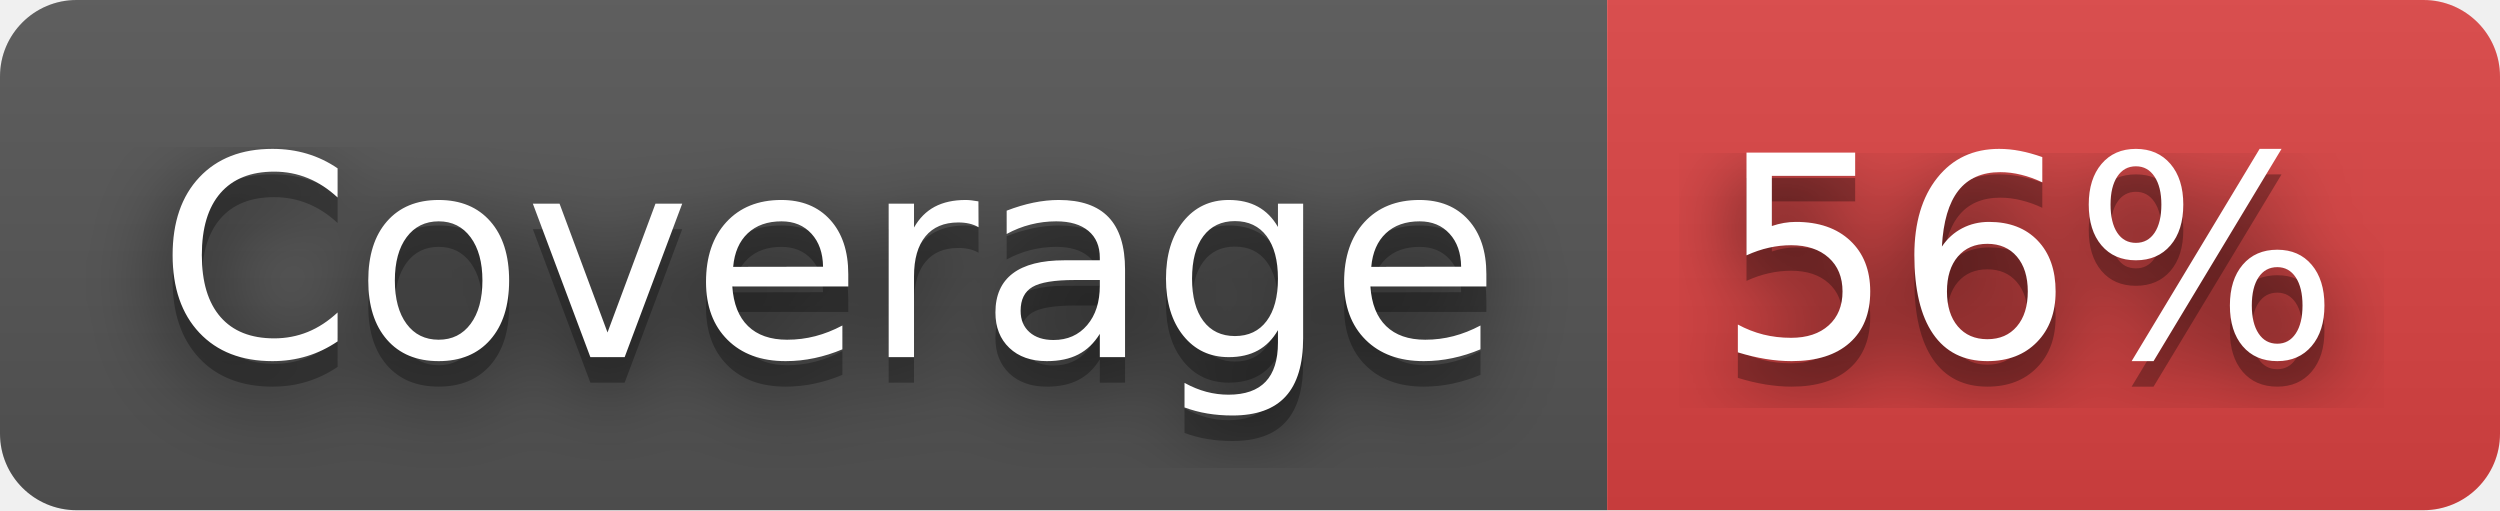
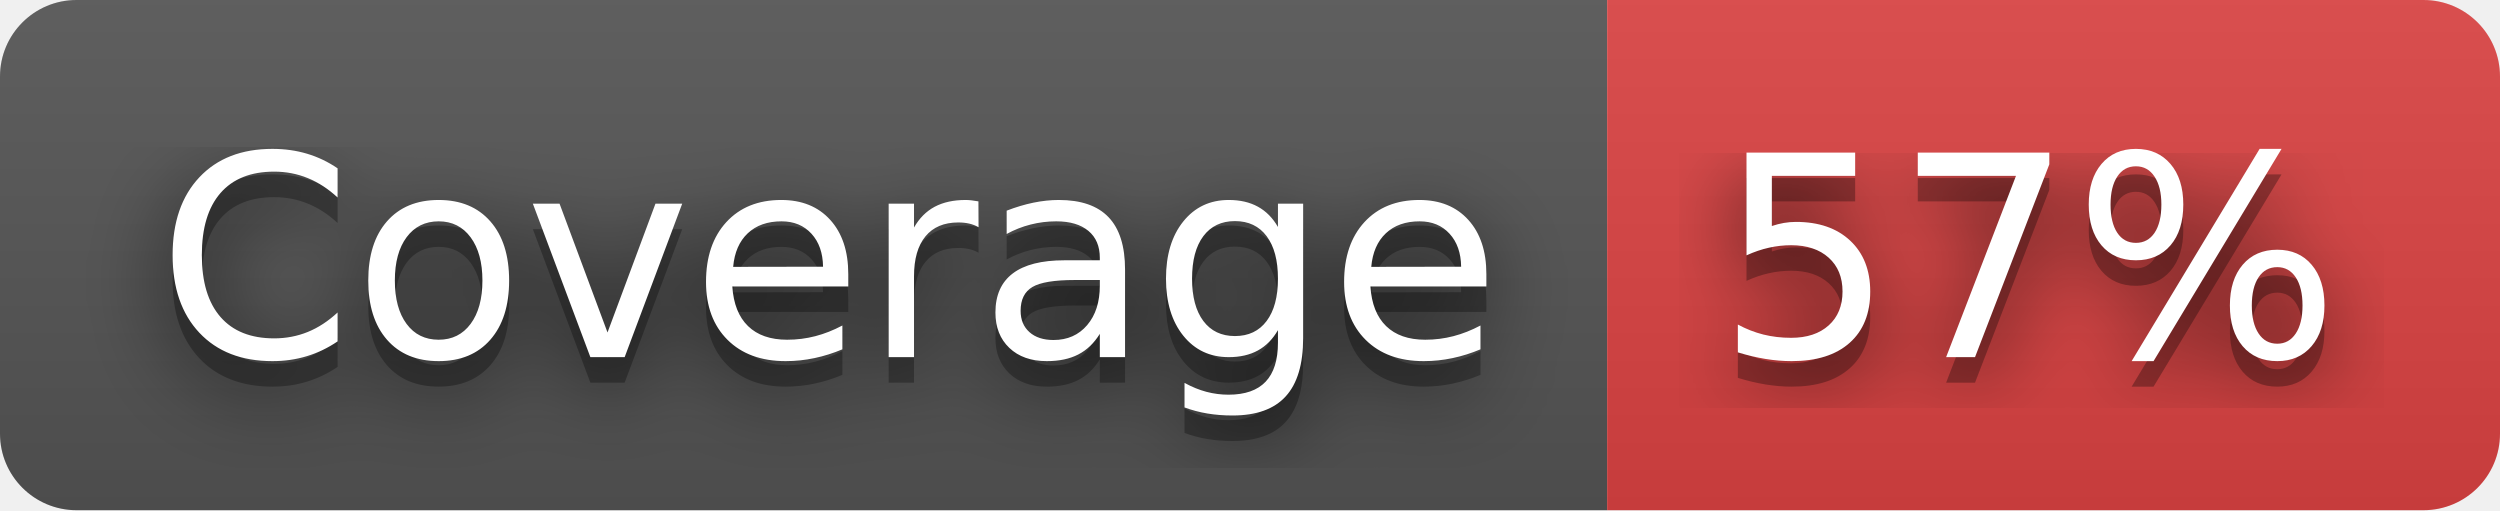
- <svg xmlns="http://www.w3.org/2000/svg" width="98" height="20" role="img" aria-label="Coverage: 56%">
+ <svg xmlns="http://www.w3.org/2000/svg" width="98" height="20" role="img" aria-label="Coverage: 57%">
  <filter id="blur">
    <feGaussianBlur stdDeviation="16" />
  </filter>
  <linearGradient id="s" x2="0" y2="100%">
    <stop offset="0" stop-color="#bbb" stop-opacity=".1" />
    <stop offset="1" stop-opacity=".1" />
  </linearGradient>
  <clipPath id="r">
    <rect width="98" height="20" rx="3" />
  </clipPath>
  <g clip-path="url(#r)">
    <rect width="63" height="20" fill="#555" />
    <rect x="63" width="35" height="20" fill="#dd4343" />
    <rect width="98" height="20" fill="url(#s)" />
  </g>
  <g fill="#fff" text-anchor="middle" font-family="Verdana,Geneva,DejaVu Sans,sans-serif" text-rendering="geometricPrecision" font-size="110">
    <g transform="scale(.1)">
      <g aria-hidden="true" fill="#010101">
        <text x="325" y="150" fill-opacity=".8" filter="url(#blur)" textLength="530">Coverage</text>
        <text x="325" y="150" fill-opacity=".3" textLength="530">Coverage</text>
      </g>
      <text x="325" y="140" textLength="530">Coverage</text>
    </g>
    <g transform="scale(.1)">
      <g aria-hidden="true" fill="#010101">
-         <text x="795" y="150" fill-opacity=".8" filter="url(#blur)" textLength="250">56%</text>
-         <text x="795" y="150" fill-opacity=".3" textLength="250">56%</text>
+         <text x="795" y="150" fill-opacity=".8" filter="url(#blur)" textLength="250">57%</text>
+         <text x="795" y="150" fill-opacity=".3" textLength="250">57%</text>
      </g>
-       <text x="795" y="140" textLength="250">56%</text>
+       <text x="795" y="140" textLength="250">57%</text>
    </g>
  </g>
</svg>
